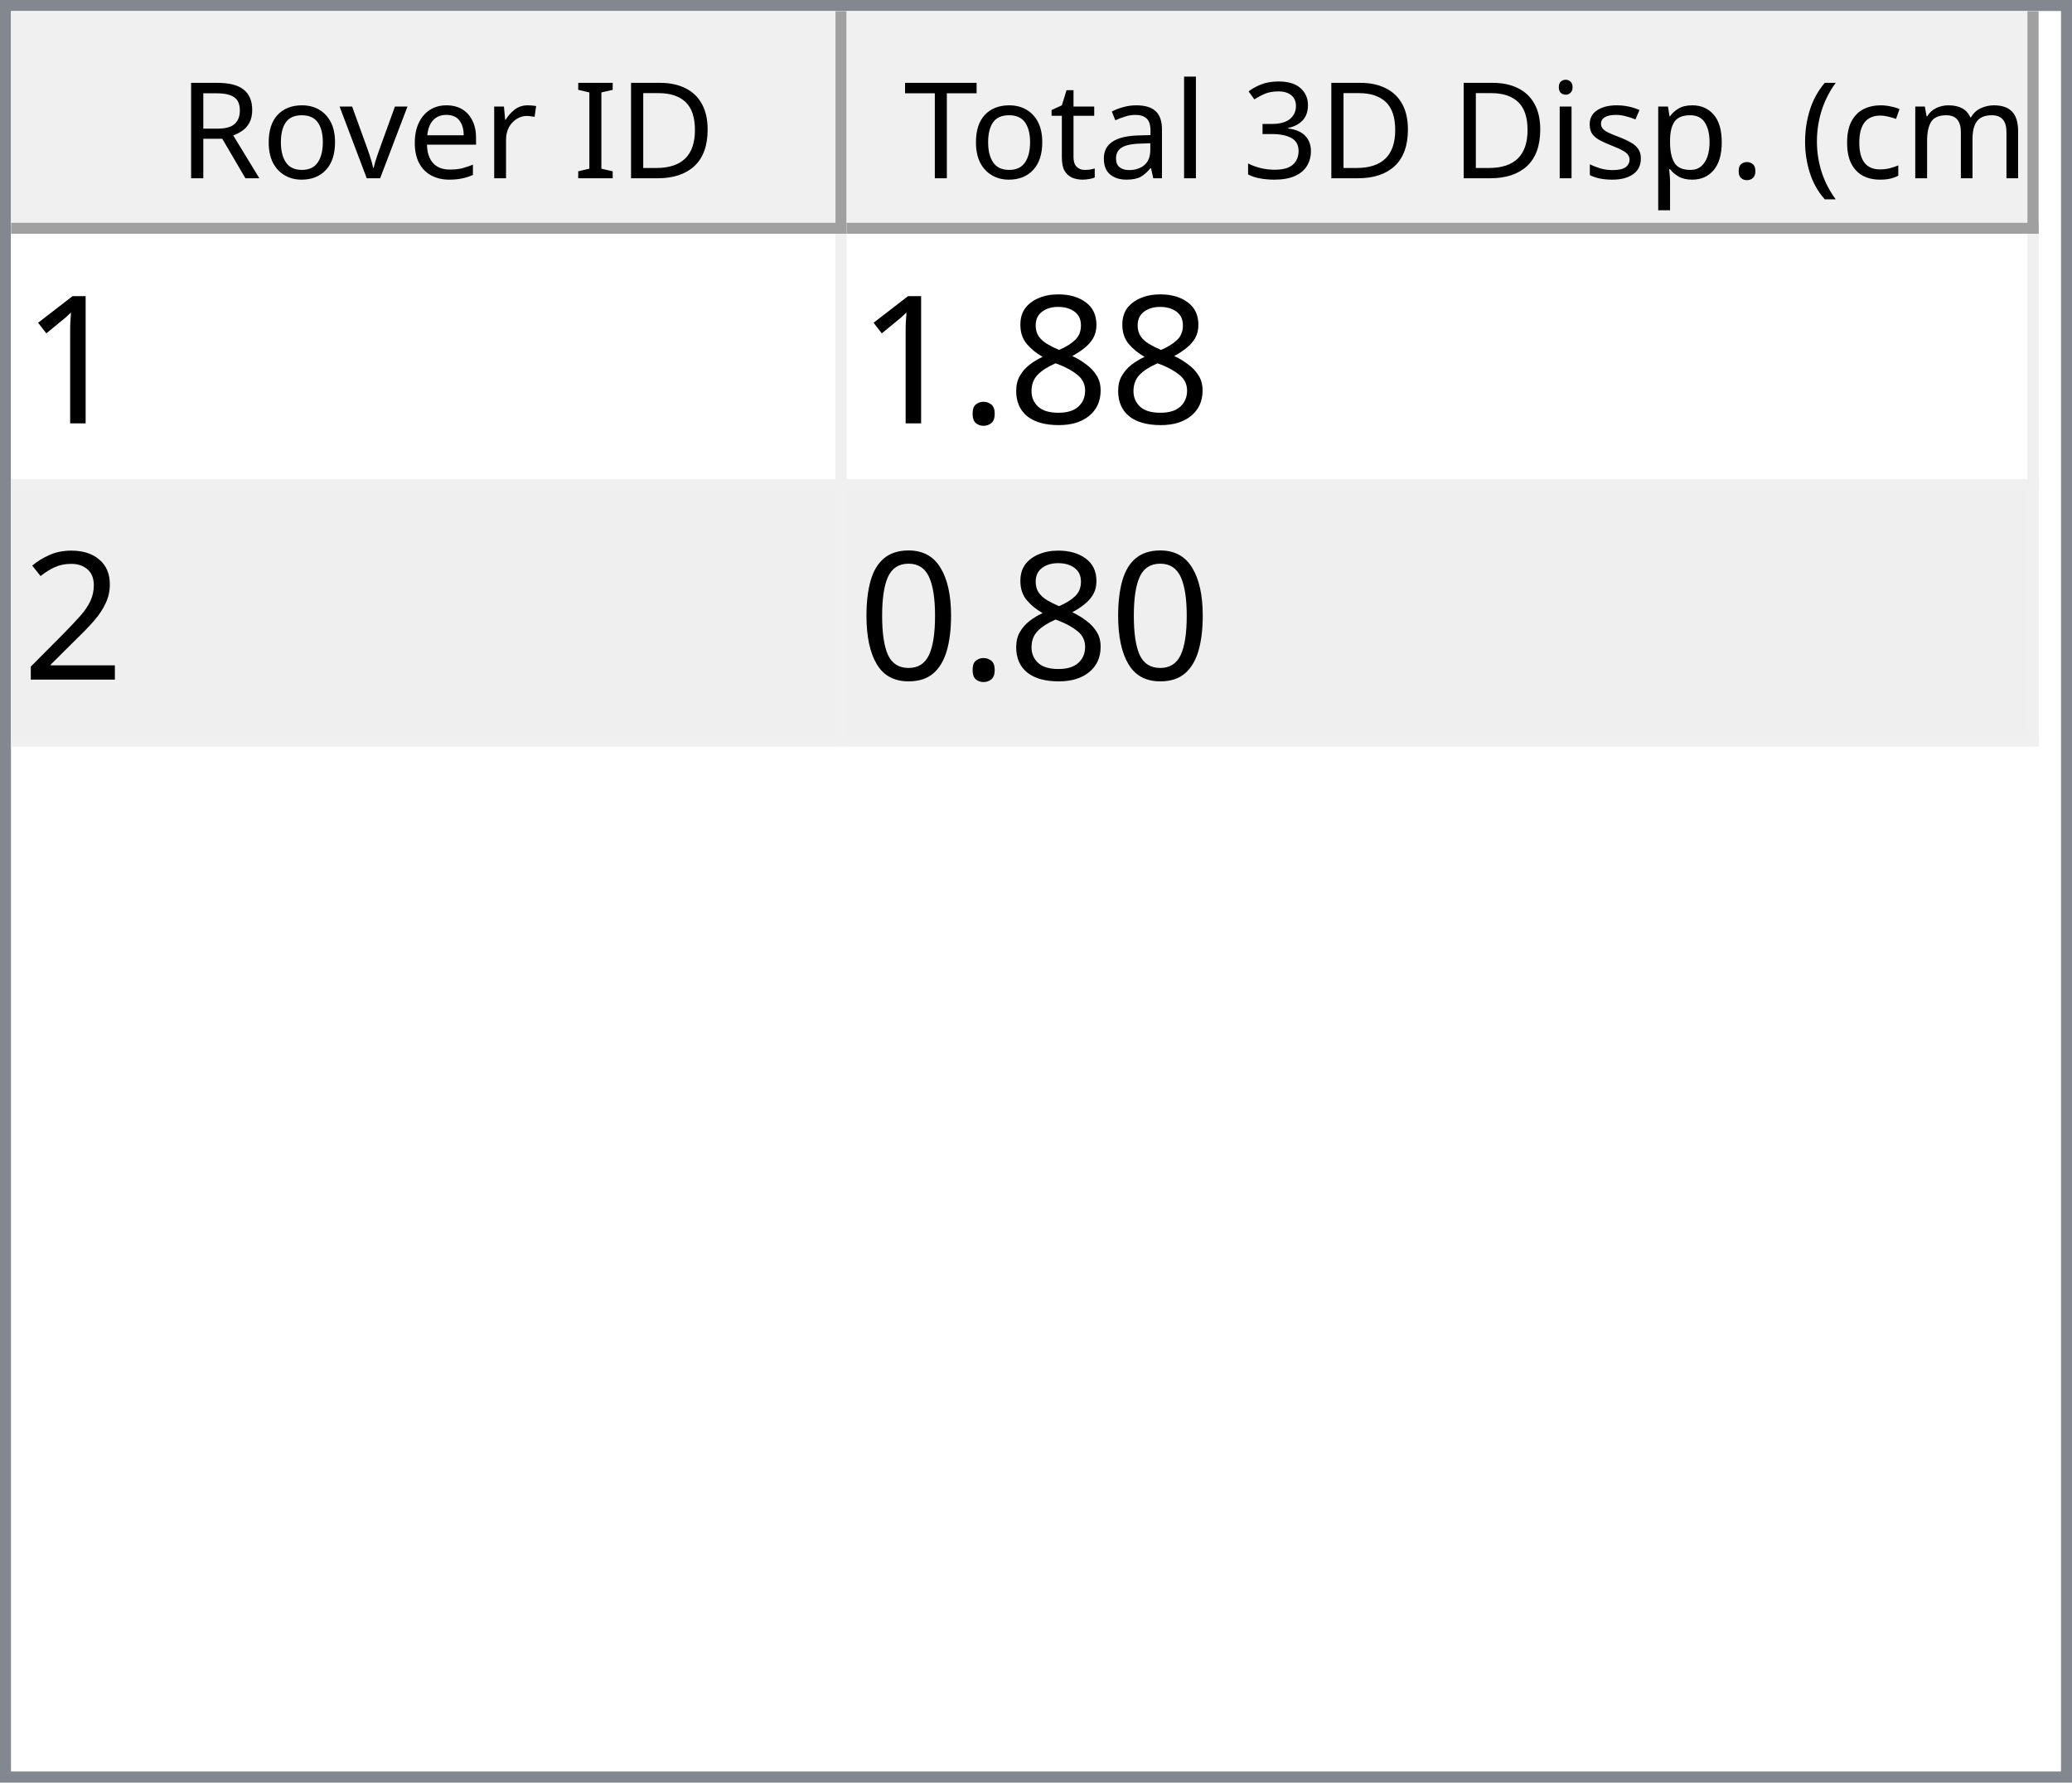
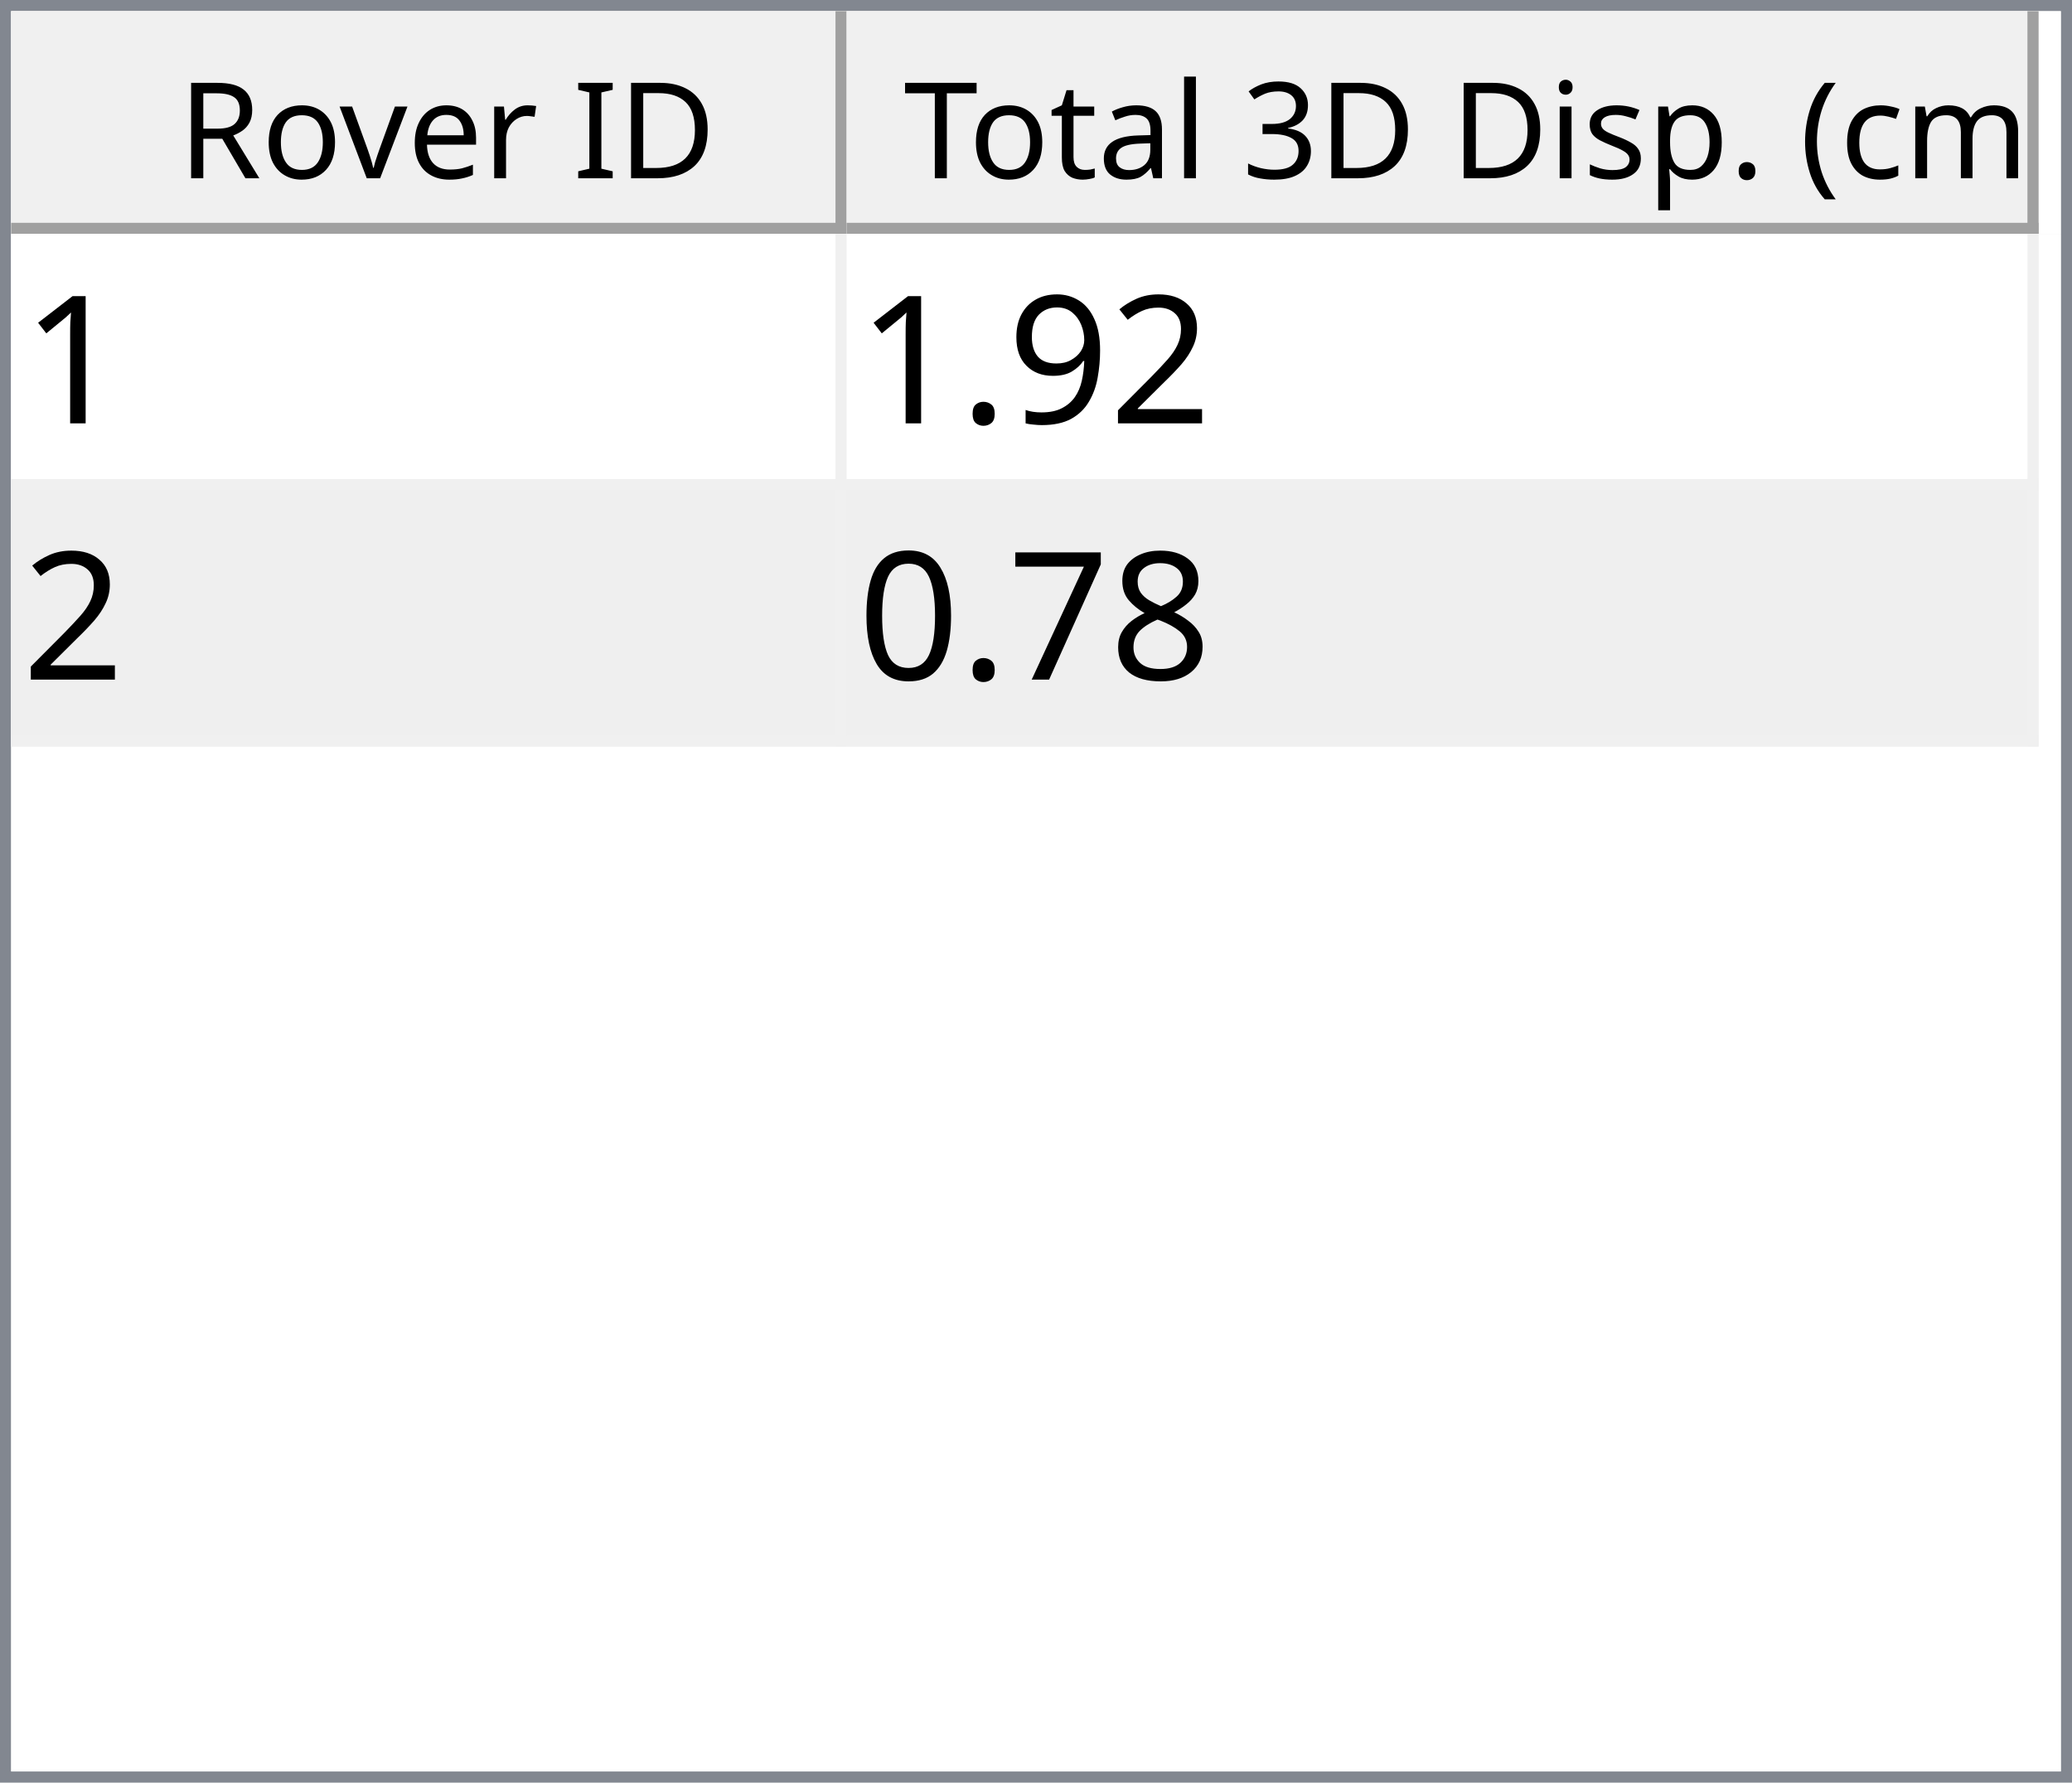
<svg xmlns="http://www.w3.org/2000/svg" style="fill-opacity:1; color-rendering:auto; color-interpolation:auto; text-rendering:auto; stroke:black; stroke-linecap:square; stroke-miterlimit:10; shape-rendering:auto; stroke-opacity:1; fill:black; stroke-dasharray:none; font-weight:normal; stroke-width:1; font-family:'Dialog'; font-style:normal; stroke-linejoin:miter; font-size:12px; stroke-dashoffset:0; image-rendering:auto;" width="186" height="160">
  <defs id="genericDefs" />
  <g>
    <defs id="defs1">
      <clipPath clipPathUnits="userSpaceOnUse" id="clipPath1">
        <path d="M0 0 L186 0 L186 160 L0 160 L0 0 Z" />
      </clipPath>
      <clipPath clipPathUnits="userSpaceOnUse" id="clipPath2">
        <path d="M0 0 L0 160 L186 160 L186 0 Z" />
      </clipPath>
      <clipPath clipPathUnits="userSpaceOnUse" id="clipPath3">
        <path d="M0 0 L0 20 L184 20 L184 0 Z" />
      </clipPath>
      <clipPath clipPathUnits="userSpaceOnUse" id="clipPath4">
        <path d="M0 0 L0 20 L75 20 L75 0 Z" />
      </clipPath>
      <clipPath clipPathUnits="userSpaceOnUse" id="clipPath5">
        <path d="M1 1 L1 19 L74 19 L74 1 Z" />
      </clipPath>
      <clipPath clipPathUnits="userSpaceOnUse" id="clipPath6">
        <path d="M0 0 L0 18 L73 18 L73 0 Z" />
      </clipPath>
      <clipPath clipPathUnits="userSpaceOnUse" id="clipPath7">
        <path d="M-0.5 -0.5 L-0.5 19.5 L74.5 19.5 L74.5 -0.5 Z" />
      </clipPath>
      <clipPath clipPathUnits="userSpaceOnUse" id="clipPath8">
        <path d="M0 0 L0 20 L107 20 L107 0 Z" />
      </clipPath>
      <clipPath clipPathUnits="userSpaceOnUse" id="clipPath9">
        <path d="M1 1 L1 19 L106 19 L106 1 Z" />
      </clipPath>
      <clipPath clipPathUnits="userSpaceOnUse" id="clipPath10">
        <path d="M0 0 L0 18 L105 18 L105 0 Z" />
      </clipPath>
      <clipPath clipPathUnits="userSpaceOnUse" id="clipPath11">
        <path d="M-0.5 -0.5 L-0.5 19.5 L106.5 19.5 L106.5 -0.5 Z" />
      </clipPath>
      <clipPath clipPathUnits="userSpaceOnUse" id="clipPath12">
        <path d="M0 0 L0 138 L184 138 L184 0 Z" />
      </clipPath>
      <clipPath clipPathUnits="userSpaceOnUse" id="clipPath13">
        <path d="M0 0 L0 46 L182 46 L182 0 Z" />
      </clipPath>
      <clipPath clipPathUnits="userSpaceOnUse" id="clipPath14">
        <path d="M-0.5 -0.5 L-0.5 45.5 L181.5 45.5 L181.5 -0.5 Z" />
      </clipPath>
      <clipPath clipPathUnits="userSpaceOnUse" id="clipPath15">
        <path d="M0 0 L0 22 L74 22 L74 0 Z" />
      </clipPath>
      <clipPath clipPathUnits="userSpaceOnUse" id="clipPath16">
        <path d="M0 0 L0 22 L106 22 L106 0 Z" />
      </clipPath>
      <font horiz-adv-x="64.551" id="font1">
        <font-face ascent="107.91" descent="25.098" units-per-em="100" style="font-style:normal; font-family:Segoe UI; font-weight:normal;" />
        <missing-glyph horiz-adv-x="64.551" d="M8.109 0 L8.109 68.266 L56.453 68.266 L56.453 0 L8.109 0 ZM15.328 7.234 L49.219 7.234 L49.219 61.031 L15.328 61.031 L15.328 7.234 Z" />
        <glyph unicode="D" horiz-adv-x="70.117" d="M9.188 0 L9.188 70.016 L28.516 70.016 Q65.531 70.016 65.531 35.891 Q65.531 19.672 55.25 9.836 Q44.969 0 27.734 0 L9.188 0 ZM17.391 62.594 L17.391 7.422 L27.828 7.422 Q41.609 7.422 49.273 14.797 Q56.938 22.172 56.938 35.688 Q56.938 62.594 28.328 62.594 L17.391 62.594 Z" />
        <glyph unicode="I" horiz-adv-x="26.611" d="M17.391 0 L9.188 0 L9.188 70.016 L17.391 70.016 L17.391 0 Z" />
        <glyph unicode=" " horiz-adv-x="27.393" d="" />
        <glyph unicode="r" horiz-adv-x="34.766" d="M34.188 41.891 Q32.078 43.5 28.125 43.5 Q23 43.5 19.555 38.672 Q16.109 33.844 16.109 25.484 L16.109 0 L8.109 0 L8.109 50 L16.109 50 L16.109 39.703 L16.312 39.703 Q18.016 44.969 21.531 47.922 Q25.047 50.875 29.391 50.875 Q32.516 50.875 34.188 50.203 L34.188 41.891 Z" />
        <glyph unicode="e" horiz-adv-x="52.295" d="M48.297 23 L12.984 23 Q13.188 14.656 17.484 10.109 Q21.781 5.562 29.297 5.562 Q37.75 5.562 44.828 11.141 L44.828 3.609 Q38.234 -1.172 27.391 -1.172 Q16.797 -1.172 10.742 5.641 Q4.688 12.453 4.688 24.812 Q4.688 36.469 11.305 43.82 Q17.922 51.172 27.734 51.172 Q37.547 51.172 42.922 44.828 Q48.297 38.484 48.297 27.203 L48.297 23 ZM40.094 29.781 Q40.047 36.719 36.75 40.578 Q33.453 44.438 27.594 44.438 Q21.922 44.438 17.969 40.383 Q14.016 36.328 13.094 29.781 L40.094 29.781 Z" />
        <glyph unicode="v" horiz-adv-x="47.9" d="M47.406 50 L27.484 0 L19.625 0 L0.688 50 L9.469 50 L22.172 13.672 Q23.578 9.672 23.922 6.688 L24.125 6.688 Q24.609 10.453 25.688 13.484 L38.969 50 L47.406 50 Z" />
        <glyph unicode="o" horiz-adv-x="58.594" d="M29 -1.172 Q17.922 -1.172 11.305 5.836 Q4.688 12.844 4.688 24.422 Q4.688 37.016 11.57 44.094 Q18.453 51.172 30.172 51.172 Q41.359 51.172 47.633 44.289 Q53.906 37.406 53.906 25.203 Q53.906 13.234 47.141 6.031 Q40.375 -1.172 29 -1.172 ZM29.594 44.438 Q21.875 44.438 17.383 39.188 Q12.891 33.938 12.891 24.703 Q12.891 15.828 17.43 10.695 Q21.969 5.562 29.594 5.562 Q37.359 5.562 41.531 10.594 Q45.703 15.625 45.703 24.906 Q45.703 34.281 41.531 39.359 Q37.359 44.438 29.594 44.438 Z" />
        <glyph unicode="R" horiz-adv-x="59.814" d="M59.375 0 L49.609 0 L37.891 19.625 Q36.281 22.359 34.766 24.289 Q33.25 26.219 31.664 27.438 Q30.078 28.656 28.25 29.219 Q26.422 29.781 24.125 29.781 L17.391 29.781 L17.391 0 L9.188 0 L9.188 70.016 L30.078 70.016 Q34.672 70.016 38.555 68.867 Q42.438 67.719 45.289 65.375 Q48.141 63.031 49.758 59.547 Q51.375 56.062 51.375 51.375 Q51.375 47.703 50.273 44.656 Q49.172 41.609 47.148 39.211 Q45.125 36.812 42.266 35.133 Q39.406 33.453 35.844 32.516 L35.844 32.328 Q37.594 31.547 38.891 30.547 Q40.188 29.547 41.359 28.18 Q42.531 26.812 43.68 25.078 Q44.828 23.344 46.234 21.047 L59.375 0 ZM17.391 62.594 L17.391 37.203 L28.516 37.203 Q31.594 37.203 34.203 38.133 Q36.812 39.062 38.719 40.797 Q40.625 42.531 41.703 45.047 Q42.781 47.562 42.781 50.688 Q42.781 56.297 39.141 59.445 Q35.5 62.594 28.609 62.594 L17.391 62.594 Z" />
        <glyph unicode=")" horiz-adv-x="30.176" d="M8.297 -15.922 L1.172 -15.922 Q16.406 2.344 16.406 26.812 Q16.406 51.469 1.078 70.016 L8.297 70.016 Q23.531 52.156 23.531 26.703 Q23.531 1.375 8.297 -15.922 Z" />
        <glyph unicode="m" horiz-adv-x="86.133" d="M79.109 0 L71.094 0 L71.094 28.719 Q71.094 37.016 68.531 40.727 Q65.969 44.438 59.906 44.438 Q54.781 44.438 51.195 39.75 Q47.609 35.062 47.609 28.516 L47.609 0 L39.594 0 L39.594 29.688 Q39.594 44.438 28.219 44.438 Q22.953 44.438 19.531 40.016 Q16.109 35.594 16.109 28.516 L16.109 0 L8.109 0 L8.109 50 L16.109 50 L16.109 42.094 L16.312 42.094 Q21.625 51.172 31.844 51.172 Q36.969 51.172 40.773 48.312 Q44.578 45.453 46 40.828 Q51.562 51.172 62.594 51.172 Q79.109 51.172 79.109 30.812 L79.109 0 Z" />
        <glyph unicode="c" horiz-adv-x="46.191" d="M42.188 2.297 Q36.422 -1.172 28.516 -1.172 Q17.828 -1.172 11.258 5.789 Q4.688 12.75 4.688 23.828 Q4.688 36.188 11.766 43.68 Q18.844 51.172 30.672 51.172 Q37.25 51.172 42.281 48.734 L42.281 40.531 Q36.719 44.438 30.375 44.438 Q22.703 44.438 17.797 38.945 Q12.891 33.453 12.891 24.516 Q12.891 15.719 17.508 10.641 Q22.125 5.562 29.891 5.562 Q36.422 5.562 42.188 9.906 L42.188 2.297 Z" />
        <glyph unicode="(" horiz-adv-x="30.176" d="M29.109 -15.922 L21.969 -15.922 Q6.844 1.375 6.844 26.703 Q6.844 52.156 21.969 70.016 L29.203 70.016 Q13.875 51.469 13.875 26.812 Q13.875 2.344 29.109 -15.922 Z" />
        <glyph unicode="." horiz-adv-x="21.68" d="M10.891 -1.078 Q8.641 -1.078 7.055 0.539 Q5.469 2.156 5.469 4.391 Q5.469 6.641 7.055 8.273 Q8.641 9.906 10.891 9.906 Q13.188 9.906 14.797 8.273 Q16.406 6.641 16.406 4.391 Q16.406 2.156 14.797 0.539 Q13.188 -1.078 10.891 -1.078 Z" />
        <glyph unicode="p" horiz-adv-x="58.789" d="M16.312 7.234 L16.109 7.234 L16.109 -23 L8.109 -23 L8.109 50 L16.109 50 L16.109 41.219 L16.312 41.219 Q22.219 51.172 33.594 51.172 Q43.266 51.172 48.688 44.461 Q54.109 37.75 54.109 26.469 Q54.109 13.922 48 6.375 Q41.891 -1.172 31.297 -1.172 Q21.578 -1.172 16.312 7.234 ZM16.109 27.391 L16.109 20.406 Q16.109 14.203 20.141 9.883 Q24.172 5.562 30.375 5.562 Q37.641 5.562 41.773 11.133 Q45.906 16.703 45.906 26.609 Q45.906 34.969 42.047 39.703 Q38.188 44.438 31.594 44.438 Q24.609 44.438 20.359 39.578 Q16.109 34.719 16.109 27.391 Z" />
        <glyph unicode="s" horiz-adv-x="42.432" d="M5.078 1.812 L5.078 10.406 Q11.625 5.562 19.484 5.562 Q30.031 5.562 30.031 12.594 Q30.031 14.594 29.125 15.992 Q28.219 17.391 26.68 18.461 Q25.141 19.531 23.07 20.383 Q21 21.234 18.609 22.172 Q15.281 23.484 12.766 24.828 Q10.25 26.172 8.57 27.859 Q6.891 29.547 6.031 31.695 Q5.172 33.844 5.172 36.719 Q5.172 40.234 6.789 42.945 Q8.406 45.656 11.086 47.484 Q13.766 49.312 17.211 50.242 Q20.656 51.172 24.312 51.172 Q30.812 51.172 35.938 48.922 L35.938 40.828 Q30.422 44.438 23.25 44.438 Q21 44.438 19.195 43.922 Q17.391 43.406 16.094 42.477 Q14.797 41.547 14.086 40.258 Q13.375 38.969 13.375 37.406 Q13.375 35.453 14.086 34.133 Q14.797 32.812 16.164 31.789 Q17.531 30.766 19.484 29.938 Q21.438 29.109 23.922 28.125 Q27.25 26.859 29.883 25.516 Q32.516 24.172 34.375 22.484 Q36.234 20.797 37.234 18.602 Q38.234 16.406 38.234 13.375 Q38.234 9.672 36.602 6.938 Q34.969 4.203 32.234 2.398 Q29.5 0.594 25.93 -0.289 Q22.359 -1.172 18.453 -1.172 Q10.75 -1.172 5.078 1.812 Z" />
        <glyph unicode="i" horiz-adv-x="24.219" d="M12.203 62.703 Q10.062 62.703 8.547 64.164 Q7.031 65.625 7.031 67.875 Q7.031 70.125 8.547 71.609 Q10.062 73.094 12.203 73.094 Q14.406 73.094 15.945 71.609 Q17.484 70.125 17.484 67.875 Q17.484 65.719 15.945 64.211 Q14.406 62.703 12.203 62.703 ZM16.109 0 L8.109 0 L8.109 50 L16.109 50 L16.109 0 Z" />
        <glyph unicode="3" horiz-adv-x="53.906" d="M46.531 19.828 Q46.531 15.094 44.75 11.211 Q42.969 7.328 39.719 4.57 Q36.469 1.812 31.93 0.297 Q27.391 -1.219 21.922 -1.219 Q11.922 -1.219 6 2.594 L6 11.188 Q13.094 5.609 22.219 5.609 Q25.875 5.609 28.828 6.539 Q31.781 7.469 33.906 9.227 Q36.031 10.984 37.18 13.477 Q38.328 15.969 38.328 19.094 Q38.328 32.812 18.797 32.812 L12.984 32.812 L12.984 39.594 L18.5 39.594 Q35.797 39.594 35.797 52.484 Q35.797 64.406 22.609 64.406 Q15.188 64.406 8.688 59.422 L8.688 67.188 Q15.375 71.188 24.609 71.188 Q29 71.188 32.57 69.969 Q36.141 68.75 38.68 66.555 Q41.219 64.359 42.609 61.281 Q44 58.203 44 54.5 Q44 40.672 30.031 36.719 L30.031 36.531 Q33.594 36.141 36.625 34.797 Q39.656 33.453 41.852 31.305 Q44.047 29.156 45.289 26.25 Q46.531 23.344 46.531 19.828 Z" />
        <glyph unicode="l" horiz-adv-x="24.219" d="M16.109 0 L8.109 0 L8.109 74.031 L16.109 74.031 L16.109 0 Z" />
        <glyph unicode="a" horiz-adv-x="50.879" d="M43.891 0 L35.891 0 L35.891 7.812 L35.688 7.812 Q30.469 -1.172 20.312 -1.172 Q12.844 -1.172 8.617 2.781 Q4.391 6.734 4.391 13.281 Q4.391 27.297 20.906 29.594 L35.891 31.688 Q35.891 44.438 25.594 44.438 Q16.547 44.438 9.281 38.281 L9.281 46.484 Q16.656 51.172 26.266 51.172 Q43.891 51.172 43.891 32.516 L43.891 0 ZM35.891 25.297 L23.828 23.641 Q18.266 22.859 15.43 20.875 Q12.594 18.891 12.594 13.875 Q12.594 10.203 15.211 7.883 Q17.828 5.562 22.172 5.562 Q28.125 5.562 32.008 9.742 Q35.891 13.922 35.891 20.312 L35.891 25.297 Z" />
        <glyph unicode="t" horiz-adv-x="33.887" d="M31.297 0.484 Q28.469 -1.078 23.828 -1.078 Q10.688 -1.078 10.688 13.578 L10.688 43.172 L2.094 43.172 L2.094 50 L10.688 50 L10.688 62.203 L18.703 64.797 L18.703 50 L31.297 50 L31.297 43.172 L18.703 43.172 L18.703 14.984 Q18.703 9.969 20.414 7.82 Q22.125 5.672 26.078 5.672 Q29.109 5.672 31.297 7.328 L31.297 0.484 Z" />
        <glyph unicode="T" horiz-adv-x="52.393" d="M50.594 62.594 L30.375 62.594 L30.375 0 L22.172 0 L22.172 62.594 L2 62.594 L2 70.016 L50.594 70.016 L50.594 62.594 Z" />
      </font>
      <font horiz-adv-x="75.0" id="font2">
        <font-face ascent="100.537" descent="21.973" units-per-em="100" style="font-style:normal; font-family:sans-serif; font-weight:normal;" />
        <missing-glyph horiz-adv-x="75.0" d="M12.5 0 L12.5 62.5 L62.5 62.5 L62.5 0 L12.5 0 ZM14.062 1.562 L60.938 1.562 L60.938 60.938 L14.062 60.938 L14.062 1.562 Z" />
        <glyph unicode="1" horiz-adv-x="55.615" d="M37.25 0 L28.469 0 L28.469 56 Q25.297 52.984 20.141 49.953 Q14.984 46.922 10.891 45.406 L10.891 53.906 Q18.266 57.375 23.781 62.305 Q29.297 67.234 31.594 71.875 L37.25 71.875 L37.25 0 Z" />
+         <glyph unicode="2" horiz-adv-x="55.615" d="M50.344 8.453 L50.344 0 L3.031 0 Q2.938 3.172 4.047 6.109 Q5.859 10.938 9.836 15.625 Q13.812 20.312 21.344 26.469 Q33.016 36.031 37.117 41.625 Q41.219 47.219 41.219 52.203 Q41.219 57.422 37.477 61.008 Q33.734 64.594 27.734 64.594 Q21.391 64.594 17.578 60.789 Q13.766 56.984 13.719 50.25 L4.688 51.172 Q5.609 61.281 11.664 66.578 Q17.719 71.875 27.938 71.875 Q38.234 71.875 44.242 66.164 Q50.25 60.453 50.25 52 Q50.25 47.703 48.492 43.555 Q46.734 39.406 42.656 34.812 Q38.578 30.219 29.109 22.219 Q21.188 15.578 18.945 13.211 Q16.703 10.844 15.234 8.453 L50.344 8.453 Z" />
+         <glyph unicode="9" horiz-adv-x="55.615" d="M5.469 16.547 L13.922 17.328 Q14.984 11.375 18.016 8.688 Q21.047 6 25.781 6 Q29.828 6 32.883 7.859 Q35.938 9.719 37.891 12.82 Q39.844 15.922 41.164 21.195 Q42.484 26.469 42.484 31.938 Q42.484 32.516 42.438 33.688 Q39.797 29.5 35.234 26.883 Q30.672 24.266 25.344 24.266 Q16.453 24.266 10.305 30.711 Q4.156 37.156 4.156 47.703 Q4.156 58.594 10.578 65.234 Q17 71.875 26.656 71.875 Q33.641 71.875 39.43 68.117 Q45.219 64.359 48.219 57.398 Q51.219 50.438 51.219 37.25 Q51.219 23.531 48.242 15.406 Q45.266 7.281 39.383 3.031 Q33.5 -1.219 25.594 -1.219 Q17.188 -1.219 11.867 3.445 Q6.547 8.109 5.469 16.547 ZM41.453 48.141 Q41.453 55.719 37.43 60.156 Q33.406 64.594 27.734 64.594 Q21.875 64.594 17.531 59.812 Q13.188 55.031 13.188 47.406 Q13.188 40.578 17.312 36.305 Q21.438 32.031 27.484 32.031 Q33.594 32.031 37.523 36.305 Q41.453 40.578 41.453 48.141 Z" />
+         <glyph unicode="." horiz-adv-x="27.783" d="M9.078 0 L9.078 10.016 L19.094 10.016 L19.094 0 L9.078 0 Z" />
        <glyph unicode="8" horiz-adv-x="55.615" d="M17.672 38.812 Q12.203 40.828 9.57 44.539 Q6.938 48.25 6.938 53.422 Q6.938 61.234 12.555 66.555 Q18.172 71.875 27.484 71.875 Q36.859 71.875 42.578 66.43 Q48.297 60.984 48.297 53.172 Q48.297 48.188 45.68 44.508 Q43.062 40.828 37.75 38.812 Q44.344 36.672 47.781 31.883 Q51.219 27.094 51.219 20.453 Q51.219 11.281 44.727 5.031 Q38.234 -1.219 27.641 -1.219 Q17.047 -1.219 10.547 5.055 Q4.047 11.328 4.047 20.703 Q4.047 27.688 7.594 32.398 Q11.141 37.109 17.672 38.812 ZM15.922 53.719 Q15.922 48.641 19.195 45.414 Q22.469 42.188 27.688 42.188 Q32.766 42.188 36.016 45.383 Q39.266 48.578 39.266 53.219 Q39.266 58.062 35.914 61.359 Q32.562 64.656 27.594 64.656 Q22.562 64.656 19.242 61.43 Q15.922 58.203 15.922 53.719 ZM13.094 20.656 Q13.094 16.891 14.875 13.375 Q16.656 9.859 20.172 7.93 Q23.688 6 27.734 6 Q34.031 6 38.133 10.055 Q42.234 14.109 42.234 20.359 Q42.234 26.703 38.016 30.859 Q33.797 35.016 27.438 35.016 Q21.234 35.016 17.164 30.914 Q13.094 26.812 13.094 20.656 Z" />
-         <glyph unicode="." horiz-adv-x="27.783" d="M9.078 0 L9.078 10.016 L19.094 10.016 L19.094 0 L9.078 0 Z" />
-         <glyph unicode="2" horiz-adv-x="55.615" d="M50.344 8.453 L50.344 0 L3.031 0 Q2.938 3.172 4.047 6.109 Q5.859 10.938 9.836 15.625 Q13.812 20.312 21.344 26.469 Q33.016 36.031 37.117 41.625 Q41.219 47.219 41.219 52.203 Q41.219 57.422 37.477 61.008 Q33.734 64.594 27.734 64.594 Q21.391 64.594 17.578 60.789 Q13.766 56.984 13.719 50.25 L4.688 51.172 Q5.609 61.281 11.664 66.578 Q17.719 71.875 27.938 71.875 Q38.234 71.875 44.242 66.164 Q50.25 60.453 50.25 52 Q50.25 47.703 48.492 43.555 Q46.734 39.406 42.656 34.812 Q38.578 30.219 29.109 22.219 Q21.188 15.578 18.945 13.211 Q16.703 10.844 15.234 8.453 L50.344 8.453 Z" />
+         <glyph unicode="7" horiz-adv-x="55.615" d="M4.734 62.203 L4.734 70.656 L51.078 70.656 L51.078 63.812 Q44.234 56.547 37.523 44.484 Q30.812 32.422 27.156 19.672 Q24.516 10.688 23.781 0 L14.75 0 Q14.891 8.453 18.062 20.414 Q21.234 32.375 27.172 43.484 Q33.109 54.594 39.797 62.203 L4.734 62.203 Z" />
        <glyph unicode="0" horiz-adv-x="55.615" d="M4.156 35.297 Q4.156 48 6.766 55.742 Q9.375 63.484 14.523 67.68 Q19.672 71.875 27.484 71.875 Q33.25 71.875 37.594 69.555 Q41.938 67.234 44.773 62.867 Q47.609 58.5 49.219 52.227 Q50.828 45.953 50.828 35.297 Q50.828 22.703 48.242 14.969 Q45.656 7.234 40.508 3.008 Q35.359 -1.219 27.484 -1.219 Q17.141 -1.219 11.234 6.203 Q4.156 15.141 4.156 35.297 ZM13.188 35.297 Q13.188 17.672 17.312 11.836 Q21.438 6 27.484 6 Q33.547 6 37.672 11.859 Q41.797 17.719 41.797 35.297 Q41.797 52.984 37.672 58.789 Q33.547 64.594 27.391 64.594 Q21.344 64.594 17.719 59.469 Q13.188 52.938 13.188 35.297 Z" />
      </font>
    </defs>
    <g style="fill:white; stroke:white;">
      <rect x="0" y="0" width="186" style="clip-path:url(#clipPath1); stroke:none;" height="160" />
    </g>
    <g style="fill:white; text-rendering:optimizeSpeed; color-rendering:optimizeSpeed; image-rendering:optimizeSpeed; shape-rendering:crispEdges; stroke:white; color-interpolation:sRGB;">
      <rect x="0" width="186" height="160" y="0" style="stroke:none;" />
      <path style="stroke:none;" d="M0 160 L186 160 L186 0 L0 0 Z" />
    </g>
    <g style="fill:rgb(240,240,240); font-family:'Segoe UI'; stroke:rgb(240,240,240);">
      <rect x="0" y="0" width="186" style="clip-path:url(#clipPath2); stroke:none;" height="160" />
    </g>
    <g style="fill:rgb(130,135,144); font-family:'Segoe UI'; stroke:rgb(130,135,144);">
      <path d="M0 0 L186 0 L186 160 L0 160 L0 0 ZM1 1 L185 1 L185 159 L1 159 L1 1 Z" style="fill-rule:evenodd; clip-path:url(#clipPath2); stroke:none;" />
    </g>
    <g style="fill:white; font-family:'Segoe UI'; stroke:white;" transform="translate(1,1)">
      <rect x="0" y="0" width="184" style="clip-path:url(#clipPath3); stroke:none;" height="20" />
    </g>
    <g style="fill:rgb(240,240,240); font-family:'Segoe UI'; stroke:rgb(240,240,240);" transform="translate(1,1)">
      <rect x="0" y="0" width="75" style="clip-path:url(#clipPath4); stroke:none;" height="20" />
    </g>
    <g style="font-family:'Segoe UI';" transform="translate(2,2)">
      <text x="14" xml:space="preserve" y="14" style="clip-path:url(#clipPath6); stroke:none;">Rover ID</text>
    </g>
    <g style="fill:rgb(160,160,160); font-family:'Segoe UI'; stroke:rgb(160,160,160); stroke-linejoin:bevel;" transform="translate(1.5,1.5)">
      <line x1="74" x2="74" y1="0" style="fill:none; clip-path:url(#clipPath7);" y2="19" />
    </g>
    <g style="fill:rgb(160,160,160); font-family:'Segoe UI'; stroke:rgb(160,160,160); stroke-linejoin:bevel;" transform="matrix(1,0,0,1,1,1) translate(0.5,0.5)">
      <line x1="0" x2="74" y1="19" style="fill:none; clip-path:url(#clipPath7);" y2="19" />
    </g>
    <g style="fill:rgb(240,240,240); font-family:'Segoe UI'; stroke:rgb(240,240,240);" transform="translate(76,1)">
      <rect x="0" y="0" width="107" style="clip-path:url(#clipPath8); stroke:none;" height="20" />
    </g>
    <g style="font-family:'Segoe UI';" transform="translate(77,2)">
      <text x="1" xml:space="preserve" y="14" style="clip-path:url(#clipPath10); stroke:none;"> Total 3D Disp. (cm)</text>
    </g>
    <g style="fill:rgb(160,160,160); font-family:'Segoe UI'; stroke:rgb(160,160,160); stroke-linejoin:bevel;" transform="translate(76.5,1.5)">
      <line x1="106" x2="106" y1="0" style="fill:none; clip-path:url(#clipPath11);" y2="19" />
    </g>
    <g style="fill:rgb(160,160,160); font-family:'Segoe UI'; stroke:rgb(160,160,160); stroke-linejoin:bevel;" transform="matrix(1,0,0,1,76,1) translate(0.5,0.5)">
      <line x1="0" x2="106" y1="19" style="fill:none; clip-path:url(#clipPath11);" y2="19" />
    </g>
    <g style="fill:white; font-family:'Segoe UI'; stroke:white;" transform="translate(1,21)">
      <rect x="0" y="0" width="184" style="clip-path:url(#clipPath12); stroke:none;" height="138" />
    </g>
    <g style="fill:rgb(240,240,240); font-size:16px; font-family:sans-serif; stroke:rgb(240,240,240);" transform="translate(1,21)">
      <rect x="0" y="0" width="182" style="clip-path:url(#clipPath13); stroke:none;" height="46" />
      <line transform="translate(0.5,0.5)" x1="0" x2="181" y1="22" style="clip-path:url(#clipPath14); fill:none; stroke-linejoin:bevel;" y2="22" />
    </g>
    <g transform="matrix(1,0,0,1,1,21) translate(0.5,0.5)" style="fill:rgb(240,240,240); font-size:16px; font-family:sans-serif; stroke:rgb(240,240,240); stroke-linejoin:bevel;">
      <line x1="0" x2="181" y1="45" style="fill:none; clip-path:url(#clipPath14);" y2="45" />
    </g>
    <g transform="matrix(1,0,0,1,1,21) translate(0.5,0.5)" style="fill:rgb(240,240,240); font-size:16px; font-family:sans-serif; stroke:rgb(240,240,240); stroke-linejoin:bevel;">
      <line x1="74" x2="74" y1="0" style="fill:none; clip-path:url(#clipPath14);" y2="45" />
    </g>
    <g transform="matrix(1,0,0,1,1,21) translate(0.5,0.5)" style="fill:rgb(240,240,240); font-size:16px; font-family:sans-serif; stroke:rgb(240,240,240); stroke-linejoin:bevel;">
      <line x1="181" x2="181" y1="0" style="fill:none; clip-path:url(#clipPath14);" y2="45" />
    </g>
    <g style="fill:white; font-size:16px; font-family:sans-serif; stroke:white;" transform="matrix(1,0,0,1,1,21)">
      <rect x="0" y="0" width="74" style="clip-path:url(#clipPath15); stroke:none;" height="22" />
      <text x="1" y="17" style="fill:black; clip-path:url(#clipPath15); stroke:none;" xml:space="preserve">1</text>
    </g>
    <g style="fill:white; font-size:16px; font-family:sans-serif; stroke:white;" transform="matrix(1,0,0,1,1,21) translate(75,0)">
      <rect x="0" y="0" width="106" style="clip-path:url(#clipPath16); stroke:none;" height="22" />
-       <text x="1" y="17" style="fill:black; clip-path:url(#clipPath16); stroke:none;" xml:space="preserve">1.88</text>
+       <text x="1" y="17" style="fill:black; clip-path:url(#clipPath16); stroke:none;" xml:space="preserve">1.92</text>
    </g>
    <g style="fill:rgb(239,239,239); font-size:16px; font-family:sans-serif; stroke:rgb(239,239,239);" transform="matrix(1,0,0,1,1,21) translate(0,23)">
      <rect x="0" y="0" width="74" style="clip-path:url(#clipPath15); stroke:none;" height="22" />
      <text x="1" y="17" style="fill:black; clip-path:url(#clipPath15); stroke:none;" xml:space="preserve">2</text>
    </g>
    <g style="fill:rgb(239,239,239); font-size:16px; font-family:sans-serif; stroke:rgb(239,239,239);" transform="matrix(1,0,0,1,1,21) translate(75,23)">
      <rect x="0" y="0" width="106" style="clip-path:url(#clipPath16); stroke:none;" height="22" />
-       <text x="1" y="17" style="fill:black; clip-path:url(#clipPath16); stroke:none;" xml:space="preserve">0.80</text>
+       <text x="1" y="17" style="fill:black; clip-path:url(#clipPath16); stroke:none;" xml:space="preserve">0.78</text>
    </g>
  </g>
</svg>
